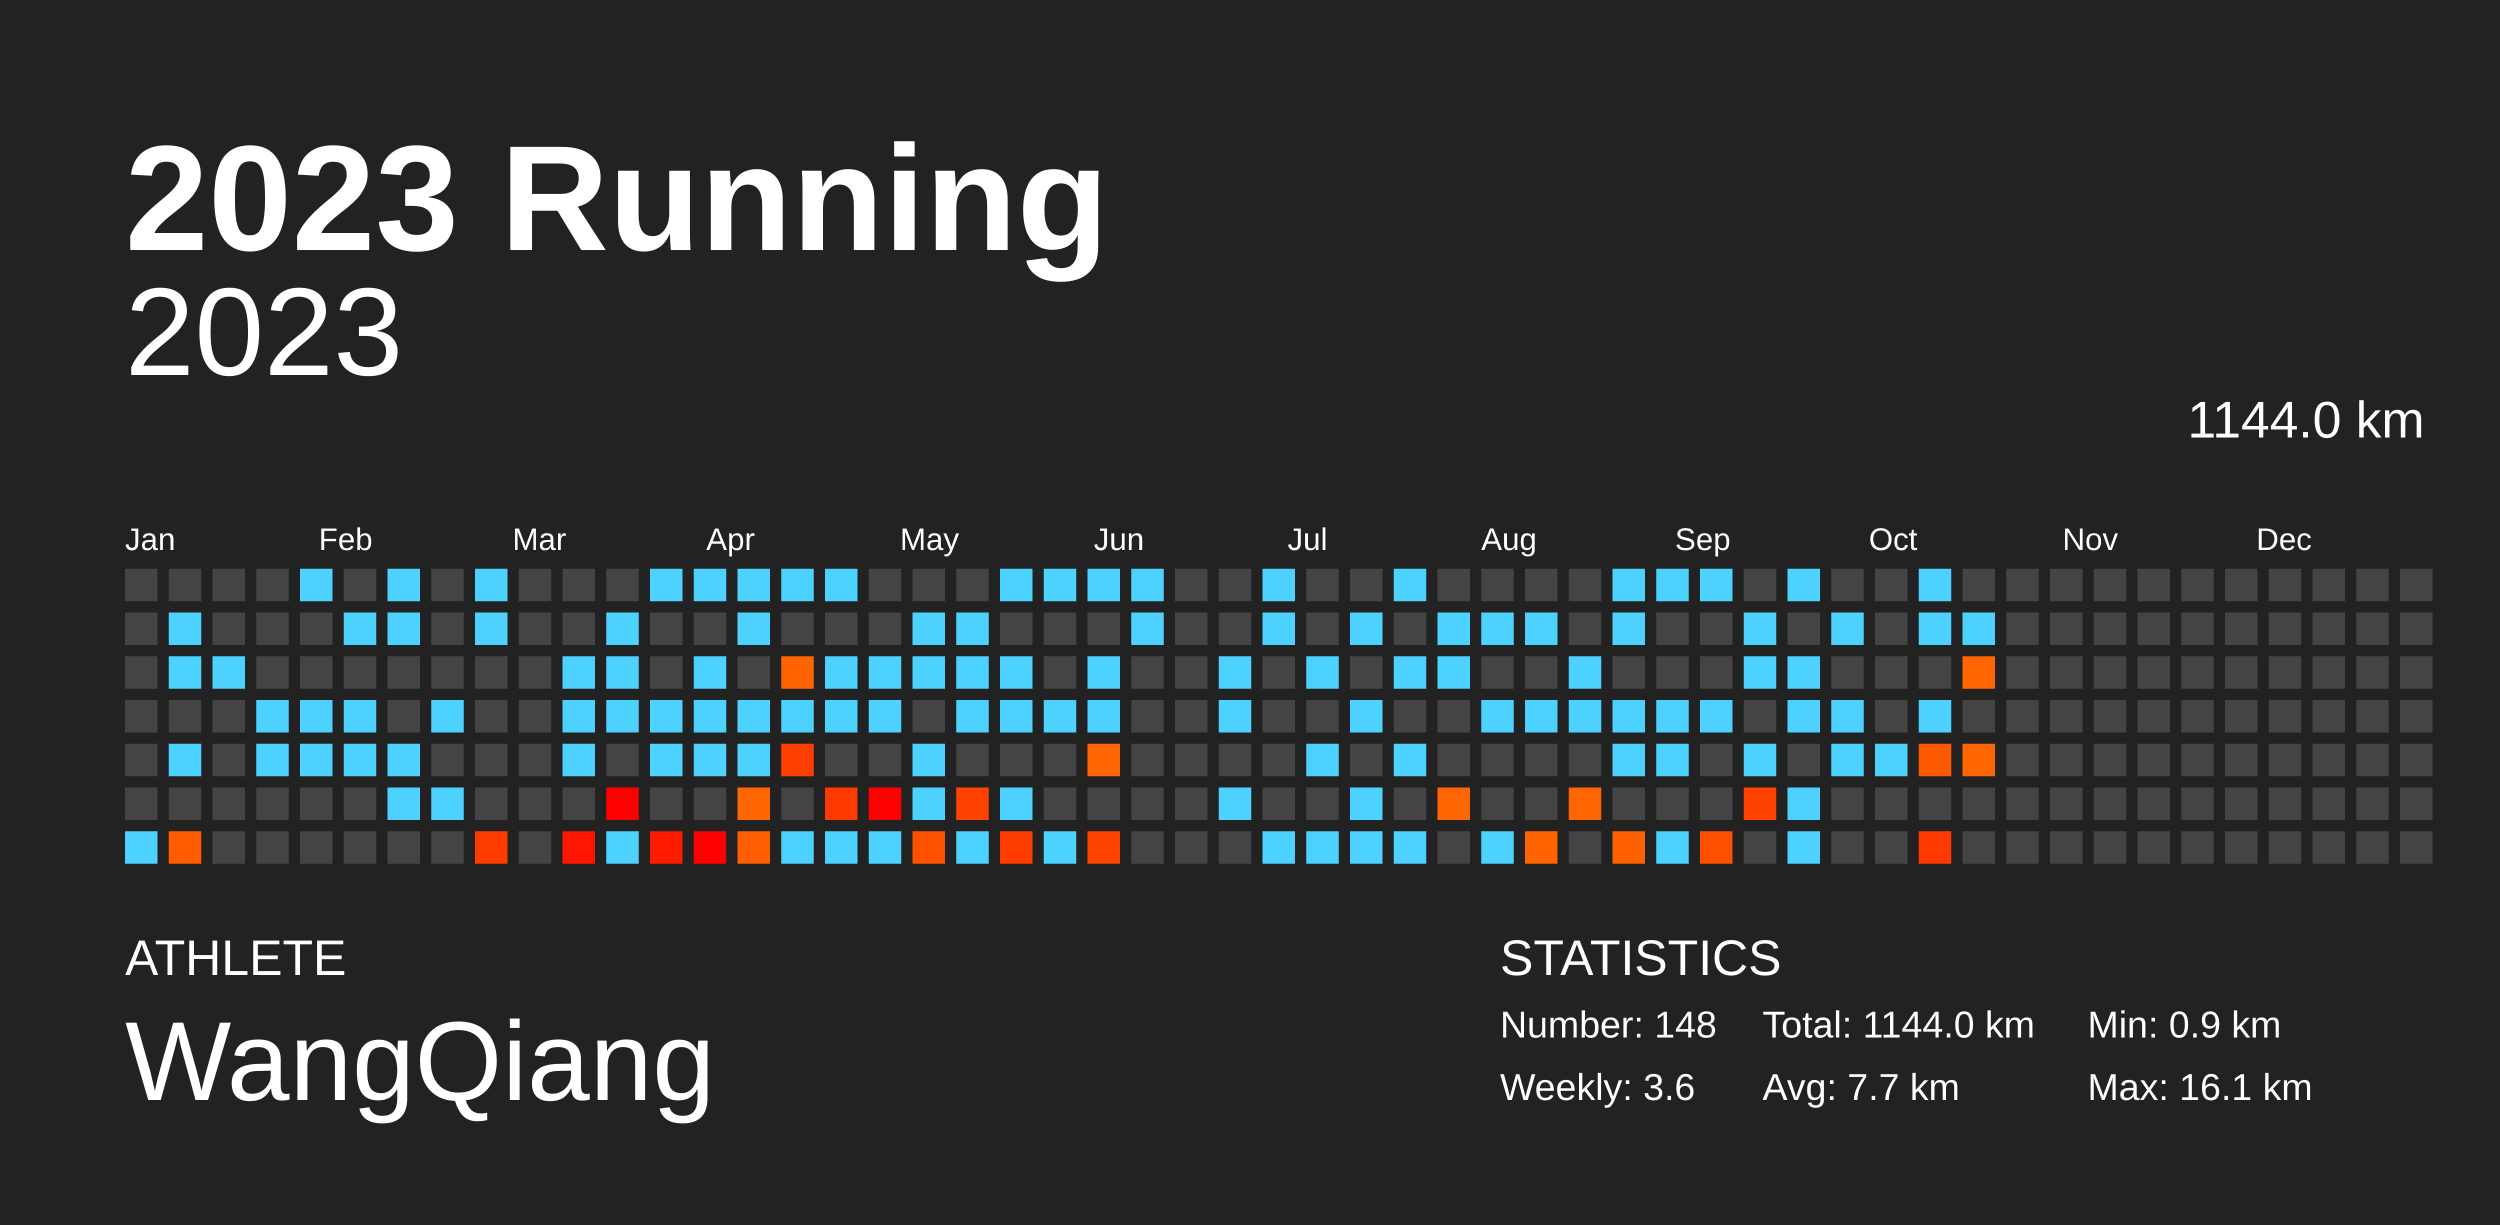
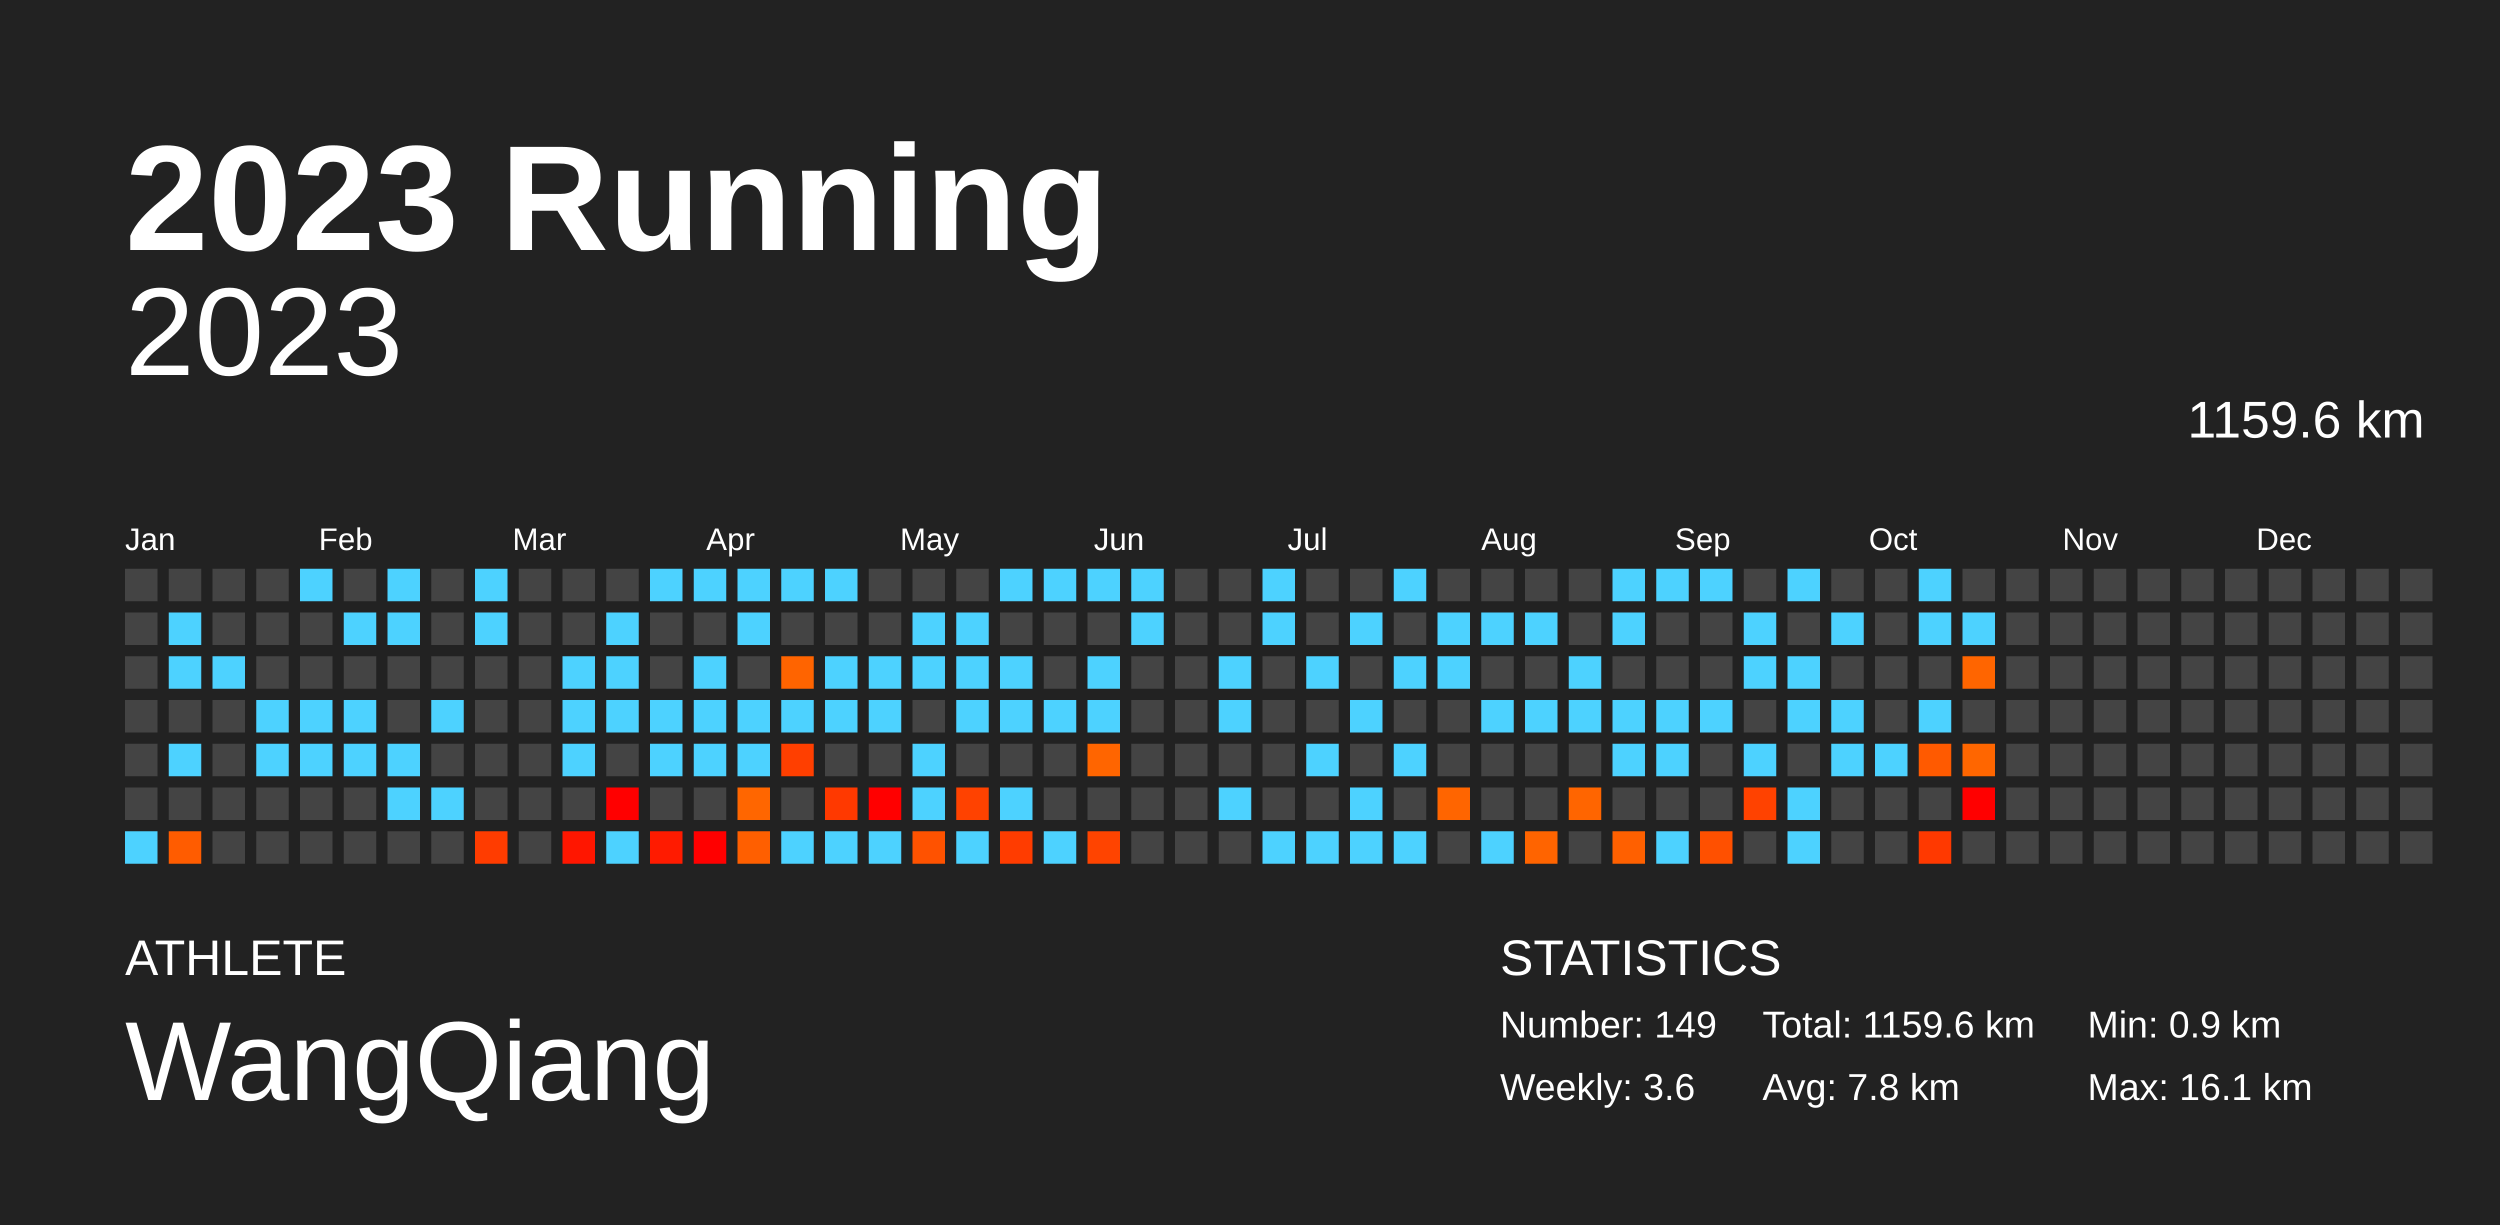
<svg xmlns="http://www.w3.org/2000/svg" baseProfile="full" height="98mm" version="1.1" viewBox="0,0,200,98" width="200mm">
  <defs />
  <rect fill="#222222" height="98" width="200" x="0" y="0" />
  <text fill="#FFFFFF" style="font-size:12px; font-family:Arial; font-weight:bold;" x="10" y="20">2023 Running</text>
  <text fill="#FFFFFF" style="font-size:4px; font-family:Arial" x="10" y="78">ATHLETE</text>
  <text fill="#FFFFFF" style="font-size:9px; font-family:Arial" x="10" y="88">WangQiang</text>
  <text fill="#FFFFFF" style="font-size:4px; font-family:Arial" x="120" y="78">STATISTICS</text>
-   <text fill="#FFFFFF" style="font-size:3px; font-family:Arial" x="120" y="83">Number: 148</text>
+   <text fill="#FFFFFF" style="font-size:3px; font-family:Arial" x="120" y="83">Number: 149</text>
  <text fill="#FFFFFF" style="font-size:3px; font-family:Arial" x="120" y="88">Weekly: 3.6</text>
-   <text fill="#FFFFFF" style="font-size:3px; font-family:Arial" x="141" y="83">Total: 1144.0 km</text>
-   <text fill="#FFFFFF" style="font-size:3px; font-family:Arial" x="141" y="88">Avg: 7.7 km</text>
+   <text fill="#FFFFFF" style="font-size:3px; font-family:Arial" x="141" y="83">Total: 1159.6 km</text>
+   <text fill="#FFFFFF" style="font-size:3px; font-family:Arial" x="141" y="88">Avg: 7.8 km</text>
  <text fill="#FFFFFF" style="font-size:3px; font-family:Arial" x="167" y="83">Min: 0.9 km</text>
  <text fill="#FFFFFF" style="font-size:3px; font-family:Arial" x="167" y="88">Max: 16.1 km</text>
  <text alignment-baseline="hanging" fill="#FFFFFF" style="font-size:10.0px; font-family:Arial;" x="10" y="30">2023</text>
-   <text alignment-baseline="hanging" fill="#FFFFFF" style="font-size:4.125px; font-family:Arial;" x="175" y="35">1144.0 km</text>
+   <text alignment-baseline="hanging" fill="#FFFFFF" style="font-size:4.125px; font-family:Arial;" x="175" y="35">1159.6 km</text>
  <text fill="#FFFFFF" style="font-size:2.5px; font-family:Arial" x="10.0" y="44">Jan</text>
  <text fill="#FFFFFF" style="font-size:2.5px; font-family:Arial" x="25.5" y="44">Feb</text>
  <text fill="#FFFFFF" style="font-size:2.5px; font-family:Arial" x="41.0" y="44">Mar</text>
  <text fill="#FFFFFF" style="font-size:2.5px; font-family:Arial" x="56.5" y="44">Apr</text>
  <text fill="#FFFFFF" style="font-size:2.5px; font-family:Arial" x="72.0" y="44">May</text>
  <text fill="#FFFFFF" style="font-size:2.5px; font-family:Arial" x="87.5" y="44">Jun</text>
  <text fill="#FFFFFF" style="font-size:2.5px; font-family:Arial" x="103.0" y="44">Jul</text>
  <text fill="#FFFFFF" style="font-size:2.5px; font-family:Arial" x="118.5" y="44">Aug</text>
  <text fill="#FFFFFF" style="font-size:2.5px; font-family:Arial" x="134.0" y="44">Sep</text>
  <text fill="#FFFFFF" style="font-size:2.5px; font-family:Arial" x="149.5" y="44">Oct</text>
  <text fill="#FFFFFF" style="font-size:2.5px; font-family:Arial" x="165.0" y="44">Nov</text>
  <text fill="#FFFFFF" style="font-size:2.5px; font-family:Arial" x="180.5" y="44">Dec</text>
  <rect fill="#444444" height="2.6" width="2.6" x="10.0" y="45.5" />
  <rect fill="#444444" height="2.6" width="2.6" x="10.0" y="49.0" />
  <rect fill="#444444" height="2.6" width="2.6" x="10.0" y="52.5" />
  <rect fill="#444444" height="2.6" width="2.6" x="10.0" y="56.0" />
  <rect fill="#444444" height="2.6" width="2.6" x="10.0" y="59.5" />
  <rect fill="#444444" height="2.6" width="2.6" x="10.0" y="63.0" />
  <rect fill="#4dd2ff" height="2.6" width="2.6" x="10.0" y="66.5" />
  <rect fill="#444444" height="2.6" width="2.6" x="13.5" y="45.5" />
  <rect fill="#4dd2ff" height="2.6" width="2.6" x="13.5" y="49.0" />
  <rect fill="#4dd2ff" height="2.6" width="2.6" x="13.5" y="52.5" />
  <rect fill="#444444" height="2.6" width="2.6" x="13.5" y="56.0" />
  <rect fill="#4dd2ff" height="2.6" width="2.6" x="13.5" y="59.5" />
  <rect fill="#444444" height="2.6" width="2.6" x="13.5" y="63.0" />
  <rect fill="#ff5c00" height="2.6" width="2.6" x="13.5" y="66.5" />
  <rect fill="#444444" height="2.6" width="2.6" x="17.0" y="45.5" />
  <rect fill="#444444" height="2.6" width="2.6" x="17.0" y="49.0" />
  <rect fill="#4dd2ff" height="2.6" width="2.6" x="17.0" y="52.5" />
  <rect fill="#444444" height="2.6" width="2.6" x="17.0" y="56.0" />
  <rect fill="#444444" height="2.6" width="2.6" x="17.0" y="59.5" />
  <rect fill="#444444" height="2.6" width="2.6" x="17.0" y="63.0" />
  <rect fill="#444444" height="2.6" width="2.6" x="17.0" y="66.5" />
  <rect fill="#444444" height="2.6" width="2.6" x="20.5" y="45.5" />
  <rect fill="#444444" height="2.6" width="2.6" x="20.5" y="49.0" />
  <rect fill="#444444" height="2.6" width="2.6" x="20.5" y="52.5" />
  <rect fill="#4dd2ff" height="2.6" width="2.6" x="20.5" y="56.0" />
  <rect fill="#4dd2ff" height="2.6" width="2.6" x="20.5" y="59.5" />
  <rect fill="#444444" height="2.6" width="2.6" x="20.5" y="63.0" />
  <rect fill="#444444" height="2.6" width="2.6" x="20.5" y="66.5" />
  <rect fill="#4dd2ff" height="2.6" width="2.6" x="24.0" y="45.5" />
  <rect fill="#444444" height="2.6" width="2.6" x="24.0" y="49.0" />
  <rect fill="#444444" height="2.6" width="2.6" x="24.0" y="52.5" />
  <rect fill="#4dd2ff" height="2.6" width="2.6" x="24.0" y="56.0" />
  <rect fill="#4dd2ff" height="2.6" width="2.6" x="24.0" y="59.5" />
  <rect fill="#444444" height="2.6" width="2.6" x="24.0" y="63.0" />
  <rect fill="#444444" height="2.6" width="2.6" x="24.0" y="66.5" />
  <rect fill="#444444" height="2.6" width="2.6" x="27.5" y="45.5" />
  <rect fill="#4dd2ff" height="2.6" width="2.6" x="27.5" y="49.0" />
  <rect fill="#444444" height="2.6" width="2.6" x="27.5" y="52.5" />
  <rect fill="#4dd2ff" height="2.6" width="2.6" x="27.5" y="56.0" />
  <rect fill="#4dd2ff" height="2.6" width="2.6" x="27.5" y="59.5" />
  <rect fill="#444444" height="2.6" width="2.6" x="27.5" y="63.0" />
  <rect fill="#444444" height="2.6" width="2.6" x="27.5" y="66.5" />
  <rect fill="#4dd2ff" height="2.6" width="2.6" x="31.0" y="45.5" />
  <rect fill="#4dd2ff" height="2.6" width="2.6" x="31.0" y="49.0" />
  <rect fill="#444444" height="2.6" width="2.6" x="31.0" y="52.5" />
  <rect fill="#444444" height="2.6" width="2.6" x="31.0" y="56.0" />
  <rect fill="#4dd2ff" height="2.6" width="2.6" x="31.0" y="59.5" />
  <rect fill="#4dd2ff" height="2.6" width="2.6" x="31.0" y="63.0" />
  <rect fill="#444444" height="2.6" width="2.6" x="31.0" y="66.5" />
  <rect fill="#444444" height="2.6" width="2.6" x="34.5" y="45.5" />
  <rect fill="#444444" height="2.6" width="2.6" x="34.5" y="49.0" />
  <rect fill="#444444" height="2.6" width="2.6" x="34.5" y="52.5" />
  <rect fill="#4dd2ff" height="2.6" width="2.6" x="34.5" y="56.0" />
  <rect fill="#444444" height="2.6" width="2.6" x="34.5" y="59.5" />
  <rect fill="#4dd2ff" height="2.6" width="2.6" x="34.5" y="63.0" />
  <rect fill="#444444" height="2.6" width="2.6" x="34.5" y="66.5" />
  <rect fill="#4dd2ff" height="2.6" width="2.6" x="38.0" y="45.5" />
  <rect fill="#4dd2ff" height="2.6" width="2.6" x="38.0" y="49.0" />
  <rect fill="#444444" height="2.6" width="2.6" x="38.0" y="52.5" />
  <rect fill="#444444" height="2.6" width="2.6" x="38.0" y="56.0" />
  <rect fill="#444444" height="2.6" width="2.6" x="38.0" y="59.5" />
  <rect fill="#444444" height="2.6" width="2.6" x="38.0" y="63.0" />
  <rect fill="#ff3c00" height="2.6" width="2.6" x="38.0" y="66.5" />
  <rect fill="#444444" height="2.6" width="2.6" x="41.5" y="45.5" />
  <rect fill="#444444" height="2.6" width="2.6" x="41.5" y="49.0" />
  <rect fill="#444444" height="2.6" width="2.6" x="41.5" y="52.5" />
  <rect fill="#444444" height="2.6" width="2.6" x="41.5" y="56.0" />
  <rect fill="#444444" height="2.6" width="2.6" x="41.5" y="59.5" />
  <rect fill="#444444" height="2.6" width="2.6" x="41.5" y="63.0" />
  <rect fill="#444444" height="2.6" width="2.6" x="41.5" y="66.5" />
  <rect fill="#444444" height="2.6" width="2.6" x="45.0" y="45.5" />
  <rect fill="#444444" height="2.6" width="2.6" x="45.0" y="49.0" />
  <rect fill="#4dd2ff" height="2.6" width="2.6" x="45.0" y="52.5" />
  <rect fill="#4dd2ff" height="2.6" width="2.6" x="45.0" y="56.0" />
  <rect fill="#4dd2ff" height="2.6" width="2.6" x="45.0" y="59.5" />
  <rect fill="#444444" height="2.6" width="2.6" x="45.0" y="63.0" />
  <rect fill="#ff1600" height="2.6" width="2.6" x="45.0" y="66.5" />
  <rect fill="#444444" height="2.6" width="2.6" x="48.5" y="45.5" />
  <rect fill="#4dd2ff" height="2.6" width="2.6" x="48.5" y="49.0" />
  <rect fill="#4dd2ff" height="2.6" width="2.6" x="48.5" y="52.5" />
  <rect fill="#4dd2ff" height="2.6" width="2.6" x="48.5" y="56.0" />
  <rect fill="#444444" height="2.6" width="2.6" x="48.5" y="59.5" />
  <rect fill="red" height="2.6" width="2.6" x="48.5" y="63.0" />
  <rect fill="#4dd2ff" height="2.6" width="2.6" x="48.5" y="66.5" />
  <rect fill="#4dd2ff" height="2.6" width="2.6" x="52.0" y="45.5" />
  <rect fill="#444444" height="2.6" width="2.6" x="52.0" y="49.0" />
  <rect fill="#444444" height="2.6" width="2.6" x="52.0" y="52.5" />
  <rect fill="#4dd2ff" height="2.6" width="2.6" x="52.0" y="56.0" />
  <rect fill="#4dd2ff" height="2.6" width="2.6" x="52.0" y="59.5" />
  <rect fill="#444444" height="2.6" width="2.6" x="52.0" y="63.0" />
  <rect fill="#ff1b00" height="2.6" width="2.6" x="52.0" y="66.5" />
  <rect fill="#4dd2ff" height="2.6" width="2.6" x="55.5" y="45.5" />
  <rect fill="#444444" height="2.6" width="2.6" x="55.5" y="49.0" />
  <rect fill="#4dd2ff" height="2.6" width="2.6" x="55.5" y="52.5" />
  <rect fill="#4dd2ff" height="2.6" width="2.6" x="55.5" y="56.0" />
  <rect fill="#4dd2ff" height="2.6" width="2.6" x="55.5" y="59.5" />
  <rect fill="#444444" height="2.6" width="2.6" x="55.5" y="63.0" />
  <rect fill="red" height="2.6" width="2.6" x="55.5" y="66.5" />
  <rect fill="#4dd2ff" height="2.6" width="2.6" x="59.0" y="45.5" />
  <rect fill="#4dd2ff" height="2.6" width="2.6" x="59.0" y="49.0" />
  <rect fill="#444444" height="2.6" width="2.6" x="59.0" y="52.5" />
  <rect fill="#4dd2ff" height="2.6" width="2.6" x="59.0" y="56.0" />
  <rect fill="#4dd2ff" height="2.6" width="2.6" x="59.0" y="59.5" />
  <rect fill="#ff6600" height="2.6" width="2.6" x="59.0" y="63.0" />
  <rect fill="#ff5f00" height="2.6" width="2.6" x="59.0" y="66.5" />
  <rect fill="#4dd2ff" height="2.6" width="2.6" x="62.5" y="45.5" />
  <rect fill="#444444" height="2.6" width="2.6" x="62.5" y="49.0" />
  <rect fill="#ff6400" height="2.6" width="2.6" x="62.5" y="52.5" />
  <rect fill="#4dd2ff" height="2.6" width="2.6" x="62.5" y="56.0" />
  <rect fill="#ff3f00" height="2.6" width="2.6" x="62.5" y="59.5" />
  <rect fill="#444444" height="2.6" width="2.6" x="62.5" y="63.0" />
  <rect fill="#4dd2ff" height="2.6" width="2.6" x="62.5" y="66.5" />
  <rect fill="#4dd2ff" height="2.6" width="2.6" x="66.0" y="45.5" />
  <rect fill="#444444" height="2.6" width="2.6" x="66.0" y="49.0" />
  <rect fill="#4dd2ff" height="2.6" width="2.6" x="66.0" y="52.5" />
  <rect fill="#4dd2ff" height="2.6" width="2.6" x="66.0" y="56.0" />
  <rect fill="#444444" height="2.6" width="2.6" x="66.0" y="59.5" />
  <rect fill="#ff3900" height="2.6" width="2.6" x="66.0" y="63.0" />
  <rect fill="#4dd2ff" height="2.6" width="2.6" x="66.0" y="66.5" />
  <rect fill="#444444" height="2.6" width="2.6" x="69.5" y="45.5" />
  <rect fill="#444444" height="2.6" width="2.6" x="69.5" y="49.0" />
  <rect fill="#4dd2ff" height="2.6" width="2.6" x="69.5" y="52.5" />
  <rect fill="#4dd2ff" height="2.6" width="2.6" x="69.5" y="56.0" />
  <rect fill="#444444" height="2.6" width="2.6" x="69.5" y="59.5" />
  <rect fill="red" height="2.6" width="2.6" x="69.5" y="63.0" />
  <rect fill="#4dd2ff" height="2.6" width="2.6" x="69.5" y="66.5" />
  <rect fill="#444444" height="2.6" width="2.6" x="73.0" y="45.5" />
  <rect fill="#4dd2ff" height="2.6" width="2.6" x="73.0" y="49.0" />
  <rect fill="#4dd2ff" height="2.6" width="2.6" x="73.0" y="52.5" />
  <rect fill="#444444" height="2.6" width="2.6" x="73.0" y="56.0" />
  <rect fill="#4dd2ff" height="2.6" width="2.6" x="73.0" y="59.5" />
  <rect fill="#4dd2ff" height="2.6" width="2.6" x="73.0" y="63.0" />
  <rect fill="#ff5200" height="2.6" width="2.6" x="73.0" y="66.5" />
  <rect fill="#444444" height="2.6" width="2.6" x="76.5" y="45.5" />
  <rect fill="#4dd2ff" height="2.6" width="2.6" x="76.5" y="49.0" />
  <rect fill="#4dd2ff" height="2.6" width="2.6" x="76.5" y="52.5" />
  <rect fill="#4dd2ff" height="2.6" width="2.6" x="76.5" y="56.0" />
  <rect fill="#444444" height="2.6" width="2.6" x="76.5" y="59.5" />
  <rect fill="#ff4200" height="2.6" width="2.6" x="76.5" y="63.0" />
  <rect fill="#4dd2ff" height="2.6" width="2.6" x="76.5" y="66.5" />
  <rect fill="#4dd2ff" height="2.6" width="2.6" x="80.0" y="45.5" />
  <rect fill="#444444" height="2.6" width="2.6" x="80.0" y="49.0" />
  <rect fill="#4dd2ff" height="2.6" width="2.6" x="80.0" y="52.5" />
  <rect fill="#4dd2ff" height="2.6" width="2.6" x="80.0" y="56.0" />
  <rect fill="#444444" height="2.6" width="2.6" x="80.0" y="59.5" />
  <rect fill="#4dd2ff" height="2.6" width="2.6" x="80.0" y="63.0" />
  <rect fill="#ff3c00" height="2.6" width="2.6" x="80.0" y="66.5" />
  <rect fill="#4dd2ff" height="2.6" width="2.6" x="83.5" y="45.5" />
  <rect fill="#444444" height="2.6" width="2.6" x="83.5" y="49.0" />
  <rect fill="#444444" height="2.6" width="2.6" x="83.5" y="52.5" />
  <rect fill="#4dd2ff" height="2.6" width="2.6" x="83.5" y="56.0" />
  <rect fill="#444444" height="2.6" width="2.6" x="83.5" y="59.5" />
  <rect fill="#444444" height="2.6" width="2.6" x="83.5" y="63.0" />
  <rect fill="#4dd2ff" height="2.6" width="2.6" x="83.5" y="66.5" />
  <rect fill="#4dd2ff" height="2.6" width="2.6" x="87.0" y="45.5" />
  <rect fill="#444444" height="2.6" width="2.6" x="87.0" y="49.0" />
  <rect fill="#4dd2ff" height="2.6" width="2.6" x="87.0" y="52.5" />
  <rect fill="#4dd2ff" height="2.6" width="2.6" x="87.0" y="56.0" />
  <rect fill="#ff6500" height="2.6" width="2.6" x="87.0" y="59.5" />
  <rect fill="#444444" height="2.6" width="2.6" x="87.0" y="63.0" />
  <rect fill="#ff4400" height="2.6" width="2.6" x="87.0" y="66.5" />
  <rect fill="#4dd2ff" height="2.6" width="2.6" x="90.5" y="45.5" />
  <rect fill="#4dd2ff" height="2.6" width="2.6" x="90.5" y="49.0" />
  <rect fill="#444444" height="2.6" width="2.6" x="90.5" y="52.5" />
  <rect fill="#444444" height="2.6" width="2.6" x="90.5" y="56.0" />
  <rect fill="#444444" height="2.6" width="2.6" x="90.5" y="59.5" />
  <rect fill="#444444" height="2.6" width="2.6" x="90.5" y="63.0" />
  <rect fill="#444444" height="2.6" width="2.6" x="90.5" y="66.5" />
  <rect fill="#444444" height="2.6" width="2.6" x="94.0" y="45.5" />
  <rect fill="#444444" height="2.6" width="2.6" x="94.0" y="49.0" />
  <rect fill="#444444" height="2.6" width="2.6" x="94.0" y="52.5" />
  <rect fill="#444444" height="2.6" width="2.6" x="94.0" y="56.0" />
  <rect fill="#444444" height="2.6" width="2.6" x="94.0" y="59.5" />
  <rect fill="#444444" height="2.6" width="2.6" x="94.0" y="63.0" />
  <rect fill="#444444" height="2.6" width="2.6" x="94.0" y="66.5" />
  <rect fill="#444444" height="2.6" width="2.6" x="97.5" y="45.5" />
  <rect fill="#444444" height="2.6" width="2.6" x="97.5" y="49.0" />
  <rect fill="#4dd2ff" height="2.6" width="2.6" x="97.5" y="52.5" />
  <rect fill="#4dd2ff" height="2.6" width="2.6" x="97.5" y="56.0" />
  <rect fill="#444444" height="2.6" width="2.6" x="97.5" y="59.5" />
  <rect fill="#4dd2ff" height="2.6" width="2.6" x="97.5" y="63.0" />
  <rect fill="#444444" height="2.6" width="2.6" x="97.5" y="66.5" />
  <rect fill="#4dd2ff" height="2.6" width="2.6" x="101.0" y="45.5" />
  <rect fill="#4dd2ff" height="2.6" width="2.6" x="101.0" y="49.0" />
  <rect fill="#444444" height="2.6" width="2.6" x="101.0" y="52.5" />
  <rect fill="#444444" height="2.6" width="2.6" x="101.0" y="56.0" />
  <rect fill="#444444" height="2.6" width="2.6" x="101.0" y="59.5" />
  <rect fill="#444444" height="2.6" width="2.6" x="101.0" y="63.0" />
  <rect fill="#4dd2ff" height="2.6" width="2.6" x="101.0" y="66.5" />
  <rect fill="#444444" height="2.6" width="2.6" x="104.5" y="45.5" />
  <rect fill="#444444" height="2.6" width="2.6" x="104.5" y="49.0" />
  <rect fill="#4dd2ff" height="2.6" width="2.6" x="104.5" y="52.5" />
  <rect fill="#444444" height="2.6" width="2.6" x="104.5" y="56.0" />
  <rect fill="#4dd2ff" height="2.6" width="2.6" x="104.5" y="59.5" />
  <rect fill="#444444" height="2.6" width="2.6" x="104.5" y="63.0" />
  <rect fill="#4dd2ff" height="2.6" width="2.6" x="104.5" y="66.5" />
  <rect fill="#444444" height="2.6" width="2.6" x="108.0" y="45.5" />
  <rect fill="#4dd2ff" height="2.6" width="2.6" x="108.0" y="49.0" />
  <rect fill="#444444" height="2.6" width="2.6" x="108.0" y="52.5" />
  <rect fill="#4dd2ff" height="2.6" width="2.6" x="108.0" y="56.0" />
  <rect fill="#444444" height="2.6" width="2.6" x="108.0" y="59.5" />
  <rect fill="#4dd2ff" height="2.6" width="2.6" x="108.0" y="63.0" />
  <rect fill="#4dd2ff" height="2.6" width="2.6" x="108.0" y="66.5" />
  <rect fill="#4dd2ff" height="2.6" width="2.6" x="111.5" y="45.5" />
  <rect fill="#444444" height="2.6" width="2.6" x="111.5" y="49.0" />
  <rect fill="#4dd2ff" height="2.6" width="2.6" x="111.5" y="52.5" />
  <rect fill="#444444" height="2.6" width="2.6" x="111.5" y="56.0" />
  <rect fill="#4dd2ff" height="2.6" width="2.6" x="111.5" y="59.5" />
  <rect fill="#444444" height="2.6" width="2.6" x="111.5" y="63.0" />
  <rect fill="#4dd2ff" height="2.6" width="2.6" x="111.5" y="66.5" />
  <rect fill="#444444" height="2.6" width="2.6" x="115.0" y="45.5" />
  <rect fill="#4dd2ff" height="2.6" width="2.6" x="115.0" y="49.0" />
  <rect fill="#4dd2ff" height="2.6" width="2.6" x="115.0" y="52.5" />
  <rect fill="#444444" height="2.6" width="2.6" x="115.0" y="56.0" />
  <rect fill="#444444" height="2.6" width="2.6" x="115.0" y="59.5" />
  <rect fill="#ff6500" height="2.6" width="2.6" x="115.0" y="63.0" />
  <rect fill="#444444" height="2.6" width="2.6" x="115.0" y="66.5" />
  <rect fill="#444444" height="2.6" width="2.6" x="118.5" y="45.5" />
  <rect fill="#4dd2ff" height="2.6" width="2.6" x="118.5" y="49.0" />
  <rect fill="#444444" height="2.6" width="2.6" x="118.5" y="52.5" />
  <rect fill="#4dd2ff" height="2.6" width="2.6" x="118.5" y="56.0" />
  <rect fill="#444444" height="2.6" width="2.6" x="118.5" y="59.5" />
  <rect fill="#444444" height="2.6" width="2.6" x="118.5" y="63.0" />
  <rect fill="#4dd2ff" height="2.6" width="2.6" x="118.5" y="66.5" />
  <rect fill="#444444" height="2.6" width="2.6" x="122.0" y="45.5" />
  <rect fill="#4dd2ff" height="2.6" width="2.6" x="122.0" y="49.0" />
  <rect fill="#444444" height="2.6" width="2.6" x="122.0" y="52.5" />
  <rect fill="#4dd2ff" height="2.6" width="2.6" x="122.0" y="56.0" />
  <rect fill="#444444" height="2.6" width="2.6" x="122.0" y="59.5" />
  <rect fill="#444444" height="2.6" width="2.6" x="122.0" y="63.0" />
  <rect fill="#ff6400" height="2.6" width="2.6" x="122.0" y="66.5" />
  <rect fill="#444444" height="2.6" width="2.6" x="125.5" y="45.5" />
  <rect fill="#444444" height="2.6" width="2.6" x="125.5" y="49.0" />
  <rect fill="#4dd2ff" height="2.6" width="2.6" x="125.5" y="52.5" />
  <rect fill="#4dd2ff" height="2.6" width="2.6" x="125.5" y="56.0" />
  <rect fill="#444444" height="2.6" width="2.6" x="125.5" y="59.5" />
  <rect fill="#ff6500" height="2.6" width="2.6" x="125.5" y="63.0" />
  <rect fill="#444444" height="2.6" width="2.6" x="125.5" y="66.5" />
  <rect fill="#4dd2ff" height="2.6" width="2.6" x="129.0" y="45.5" />
  <rect fill="#4dd2ff" height="2.6" width="2.6" x="129.0" y="49.0" />
  <rect fill="#444444" height="2.6" width="2.6" x="129.0" y="52.5" />
  <rect fill="#4dd2ff" height="2.6" width="2.6" x="129.0" y="56.0" />
  <rect fill="#4dd2ff" height="2.6" width="2.6" x="129.0" y="59.5" />
  <rect fill="#444444" height="2.6" width="2.6" x="129.0" y="63.0" />
  <rect fill="#ff6000" height="2.6" width="2.6" x="129.0" y="66.5" />
  <rect fill="#4dd2ff" height="2.6" width="2.6" x="132.5" y="45.5" />
  <rect fill="#444444" height="2.6" width="2.6" x="132.5" y="49.0" />
  <rect fill="#444444" height="2.6" width="2.6" x="132.5" y="52.5" />
  <rect fill="#4dd2ff" height="2.6" width="2.6" x="132.5" y="56.0" />
  <rect fill="#4dd2ff" height="2.6" width="2.6" x="132.5" y="59.5" />
  <rect fill="#444444" height="2.6" width="2.6" x="132.5" y="63.0" />
  <rect fill="#4dd2ff" height="2.6" width="2.6" x="132.5" y="66.5" />
  <rect fill="#4dd2ff" height="2.6" width="2.6" x="136.0" y="45.5" />
  <rect fill="#444444" height="2.6" width="2.6" x="136.0" y="49.0" />
  <rect fill="#444444" height="2.6" width="2.6" x="136.0" y="52.5" />
  <rect fill="#4dd2ff" height="2.6" width="2.6" x="136.0" y="56.0" />
  <rect fill="#444444" height="2.6" width="2.6" x="136.0" y="59.5" />
  <rect fill="#444444" height="2.6" width="2.6" x="136.0" y="63.0" />
  <rect fill="#ff5000" height="2.6" width="2.6" x="136.0" y="66.5" />
  <rect fill="#444444" height="2.6" width="2.6" x="139.5" y="45.5" />
  <rect fill="#4dd2ff" height="2.6" width="2.6" x="139.5" y="49.0" />
  <rect fill="#4dd2ff" height="2.6" width="2.6" x="139.5" y="52.5" />
  <rect fill="#444444" height="2.6" width="2.6" x="139.5" y="56.0" />
  <rect fill="#4dd2ff" height="2.6" width="2.6" x="139.5" y="59.5" />
  <rect fill="#ff4200" height="2.6" width="2.6" x="139.5" y="63.0" />
  <rect fill="#444444" height="2.6" width="2.6" x="139.5" y="66.5" />
  <rect fill="#4dd2ff" height="2.6" width="2.6" x="143.0" y="45.5" />
  <rect fill="#444444" height="2.6" width="2.6" x="143.0" y="49.0" />
  <rect fill="#4dd2ff" height="2.6" width="2.6" x="143.0" y="52.5" />
  <rect fill="#4dd2ff" height="2.6" width="2.6" x="143.0" y="56.0" />
  <rect fill="#444444" height="2.6" width="2.6" x="143.0" y="59.5" />
  <rect fill="#4dd2ff" height="2.6" width="2.6" x="143.0" y="63.0" />
  <rect fill="#4dd2ff" height="2.6" width="2.6" x="143.0" y="66.5" />
  <rect fill="#444444" height="2.6" width="2.6" x="146.5" y="45.5" />
  <rect fill="#4dd2ff" height="2.6" width="2.6" x="146.5" y="49.0" />
  <rect fill="#444444" height="2.6" width="2.6" x="146.5" y="52.5" />
  <rect fill="#4dd2ff" height="2.6" width="2.6" x="146.5" y="56.0" />
  <rect fill="#4dd2ff" height="2.6" width="2.6" x="146.5" y="59.5" />
  <rect fill="#444444" height="2.6" width="2.6" x="146.5" y="63.0" />
  <rect fill="#444444" height="2.6" width="2.6" x="146.5" y="66.5" />
  <rect fill="#444444" height="2.6" width="2.6" x="150.0" y="45.5" />
  <rect fill="#444444" height="2.6" width="2.6" x="150.0" y="49.0" />
  <rect fill="#444444" height="2.6" width="2.6" x="150.0" y="52.5" />
  <rect fill="#444444" height="2.6" width="2.6" x="150.0" y="56.0" />
  <rect fill="#4dd2ff" height="2.6" width="2.6" x="150.0" y="59.5" />
  <rect fill="#444444" height="2.6" width="2.6" x="150.0" y="63.0" />
  <rect fill="#444444" height="2.6" width="2.6" x="150.0" y="66.5" />
  <rect fill="#4dd2ff" height="2.6" width="2.6" x="153.5" y="45.5" />
  <rect fill="#4dd2ff" height="2.6" width="2.6" x="153.5" y="49.0" />
  <rect fill="#444444" height="2.6" width="2.6" x="153.5" y="52.5" />
  <rect fill="#4dd2ff" height="2.6" width="2.6" x="153.5" y="56.0" />
  <rect fill="#ff5a00" height="2.6" width="2.6" x="153.5" y="59.5" />
  <rect fill="#444444" height="2.6" width="2.6" x="153.5" y="63.0" />
  <rect fill="#ff3900" height="2.6" width="2.6" x="153.5" y="66.5" />
  <rect fill="#444444" height="2.6" width="2.6" x="157.0" y="45.5" />
  <rect fill="#4dd2ff" height="2.6" width="2.6" x="157.0" y="49.0" />
  <rect fill="#ff6500" height="2.6" width="2.6" x="157.0" y="52.5" />
  <rect fill="#444444" height="2.6" width="2.6" x="157.0" y="56.0" />
  <rect fill="#ff6600" height="2.6" width="2.6" x="157.0" y="59.5" />
-   <rect fill="#444444" height="2.6" width="2.6" x="157.0" y="63.0" />
+   <rect fill="red" height="2.6" width="2.6" x="157.0" y="63.0" />
  <rect fill="#444444" height="2.6" width="2.6" x="157.0" y="66.5" />
  <rect fill="#444444" height="2.6" width="2.6" x="160.5" y="45.5" />
  <rect fill="#444444" height="2.6" width="2.6" x="160.5" y="49.0" />
  <rect fill="#444444" height="2.6" width="2.6" x="160.5" y="52.5" />
  <rect fill="#444444" height="2.6" width="2.6" x="160.5" y="56.0" />
  <rect fill="#444444" height="2.6" width="2.6" x="160.5" y="59.5" />
  <rect fill="#444444" height="2.6" width="2.6" x="160.5" y="63.0" />
  <rect fill="#444444" height="2.6" width="2.6" x="160.5" y="66.5" />
  <rect fill="#444444" height="2.6" width="2.6" x="164.0" y="45.5" />
  <rect fill="#444444" height="2.6" width="2.6" x="164.0" y="49.0" />
  <rect fill="#444444" height="2.6" width="2.6" x="164.0" y="52.5" />
  <rect fill="#444444" height="2.6" width="2.6" x="164.0" y="56.0" />
  <rect fill="#444444" height="2.6" width="2.6" x="164.0" y="59.5" />
  <rect fill="#444444" height="2.6" width="2.6" x="164.0" y="63.0" />
  <rect fill="#444444" height="2.6" width="2.6" x="164.0" y="66.5" />
  <rect fill="#444444" height="2.6" width="2.6" x="167.5" y="45.5" />
  <rect fill="#444444" height="2.6" width="2.6" x="167.5" y="49.0" />
  <rect fill="#444444" height="2.6" width="2.6" x="167.5" y="52.5" />
  <rect fill="#444444" height="2.6" width="2.6" x="167.5" y="56.0" />
  <rect fill="#444444" height="2.6" width="2.6" x="167.5" y="59.5" />
  <rect fill="#444444" height="2.6" width="2.6" x="167.5" y="63.0" />
  <rect fill="#444444" height="2.6" width="2.6" x="167.5" y="66.5" />
  <rect fill="#444444" height="2.6" width="2.6" x="171.0" y="45.5" />
  <rect fill="#444444" height="2.6" width="2.6" x="171.0" y="49.0" />
  <rect fill="#444444" height="2.6" width="2.6" x="171.0" y="52.5" />
  <rect fill="#444444" height="2.6" width="2.6" x="171.0" y="56.0" />
  <rect fill="#444444" height="2.6" width="2.6" x="171.0" y="59.5" />
  <rect fill="#444444" height="2.6" width="2.6" x="171.0" y="63.0" />
  <rect fill="#444444" height="2.6" width="2.6" x="171.0" y="66.5" />
  <rect fill="#444444" height="2.6" width="2.6" x="174.5" y="45.5" />
  <rect fill="#444444" height="2.6" width="2.6" x="174.5" y="49.0" />
  <rect fill="#444444" height="2.6" width="2.6" x="174.5" y="52.5" />
  <rect fill="#444444" height="2.6" width="2.6" x="174.5" y="56.0" />
  <rect fill="#444444" height="2.6" width="2.6" x="174.5" y="59.5" />
  <rect fill="#444444" height="2.6" width="2.6" x="174.5" y="63.0" />
  <rect fill="#444444" height="2.6" width="2.6" x="174.5" y="66.5" />
  <rect fill="#444444" height="2.6" width="2.6" x="178.0" y="45.5" />
  <rect fill="#444444" height="2.6" width="2.6" x="178.0" y="49.0" />
  <rect fill="#444444" height="2.6" width="2.6" x="178.0" y="52.5" />
  <rect fill="#444444" height="2.6" width="2.6" x="178.0" y="56.0" />
  <rect fill="#444444" height="2.6" width="2.6" x="178.0" y="59.5" />
  <rect fill="#444444" height="2.6" width="2.6" x="178.0" y="63.0" />
  <rect fill="#444444" height="2.6" width="2.6" x="178.0" y="66.5" />
  <rect fill="#444444" height="2.6" width="2.6" x="181.5" y="45.5" />
  <rect fill="#444444" height="2.6" width="2.6" x="181.5" y="49.0" />
  <rect fill="#444444" height="2.6" width="2.6" x="181.5" y="52.5" />
  <rect fill="#444444" height="2.6" width="2.6" x="181.5" y="56.0" />
  <rect fill="#444444" height="2.6" width="2.6" x="181.5" y="59.5" />
  <rect fill="#444444" height="2.6" width="2.6" x="181.5" y="63.0" />
  <rect fill="#444444" height="2.6" width="2.6" x="181.5" y="66.5" />
  <rect fill="#444444" height="2.6" width="2.6" x="185.0" y="45.5" />
  <rect fill="#444444" height="2.6" width="2.6" x="185.0" y="49.0" />
  <rect fill="#444444" height="2.6" width="2.6" x="185.0" y="52.5" />
  <rect fill="#444444" height="2.6" width="2.6" x="185.0" y="56.0" />
  <rect fill="#444444" height="2.6" width="2.6" x="185.0" y="59.5" />
  <rect fill="#444444" height="2.6" width="2.6" x="185.0" y="63.0" />
  <rect fill="#444444" height="2.6" width="2.6" x="185.0" y="66.5" />
  <rect fill="#444444" height="2.6" width="2.6" x="188.5" y="45.5" />
  <rect fill="#444444" height="2.6" width="2.6" x="188.5" y="49.0" />
  <rect fill="#444444" height="2.6" width="2.6" x="188.5" y="52.5" />
  <rect fill="#444444" height="2.6" width="2.6" x="188.5" y="56.0" />
  <rect fill="#444444" height="2.6" width="2.6" x="188.5" y="59.5" />
  <rect fill="#444444" height="2.6" width="2.6" x="188.5" y="63.0" />
  <rect fill="#444444" height="2.6" width="2.6" x="188.5" y="66.5" />
  <rect fill="#444444" height="2.6" width="2.6" x="192.0" y="45.5" />
  <rect fill="#444444" height="2.6" width="2.6" x="192.0" y="49.0" />
  <rect fill="#444444" height="2.6" width="2.6" x="192.0" y="52.5" />
  <rect fill="#444444" height="2.6" width="2.6" x="192.0" y="56.0" />
  <rect fill="#444444" height="2.6" width="2.6" x="192.0" y="59.5" />
  <rect fill="#444444" height="2.6" width="2.6" x="192.0" y="63.0" />
  <rect fill="#444444" height="2.6" width="2.6" x="192.0" y="66.5" />
</svg>
